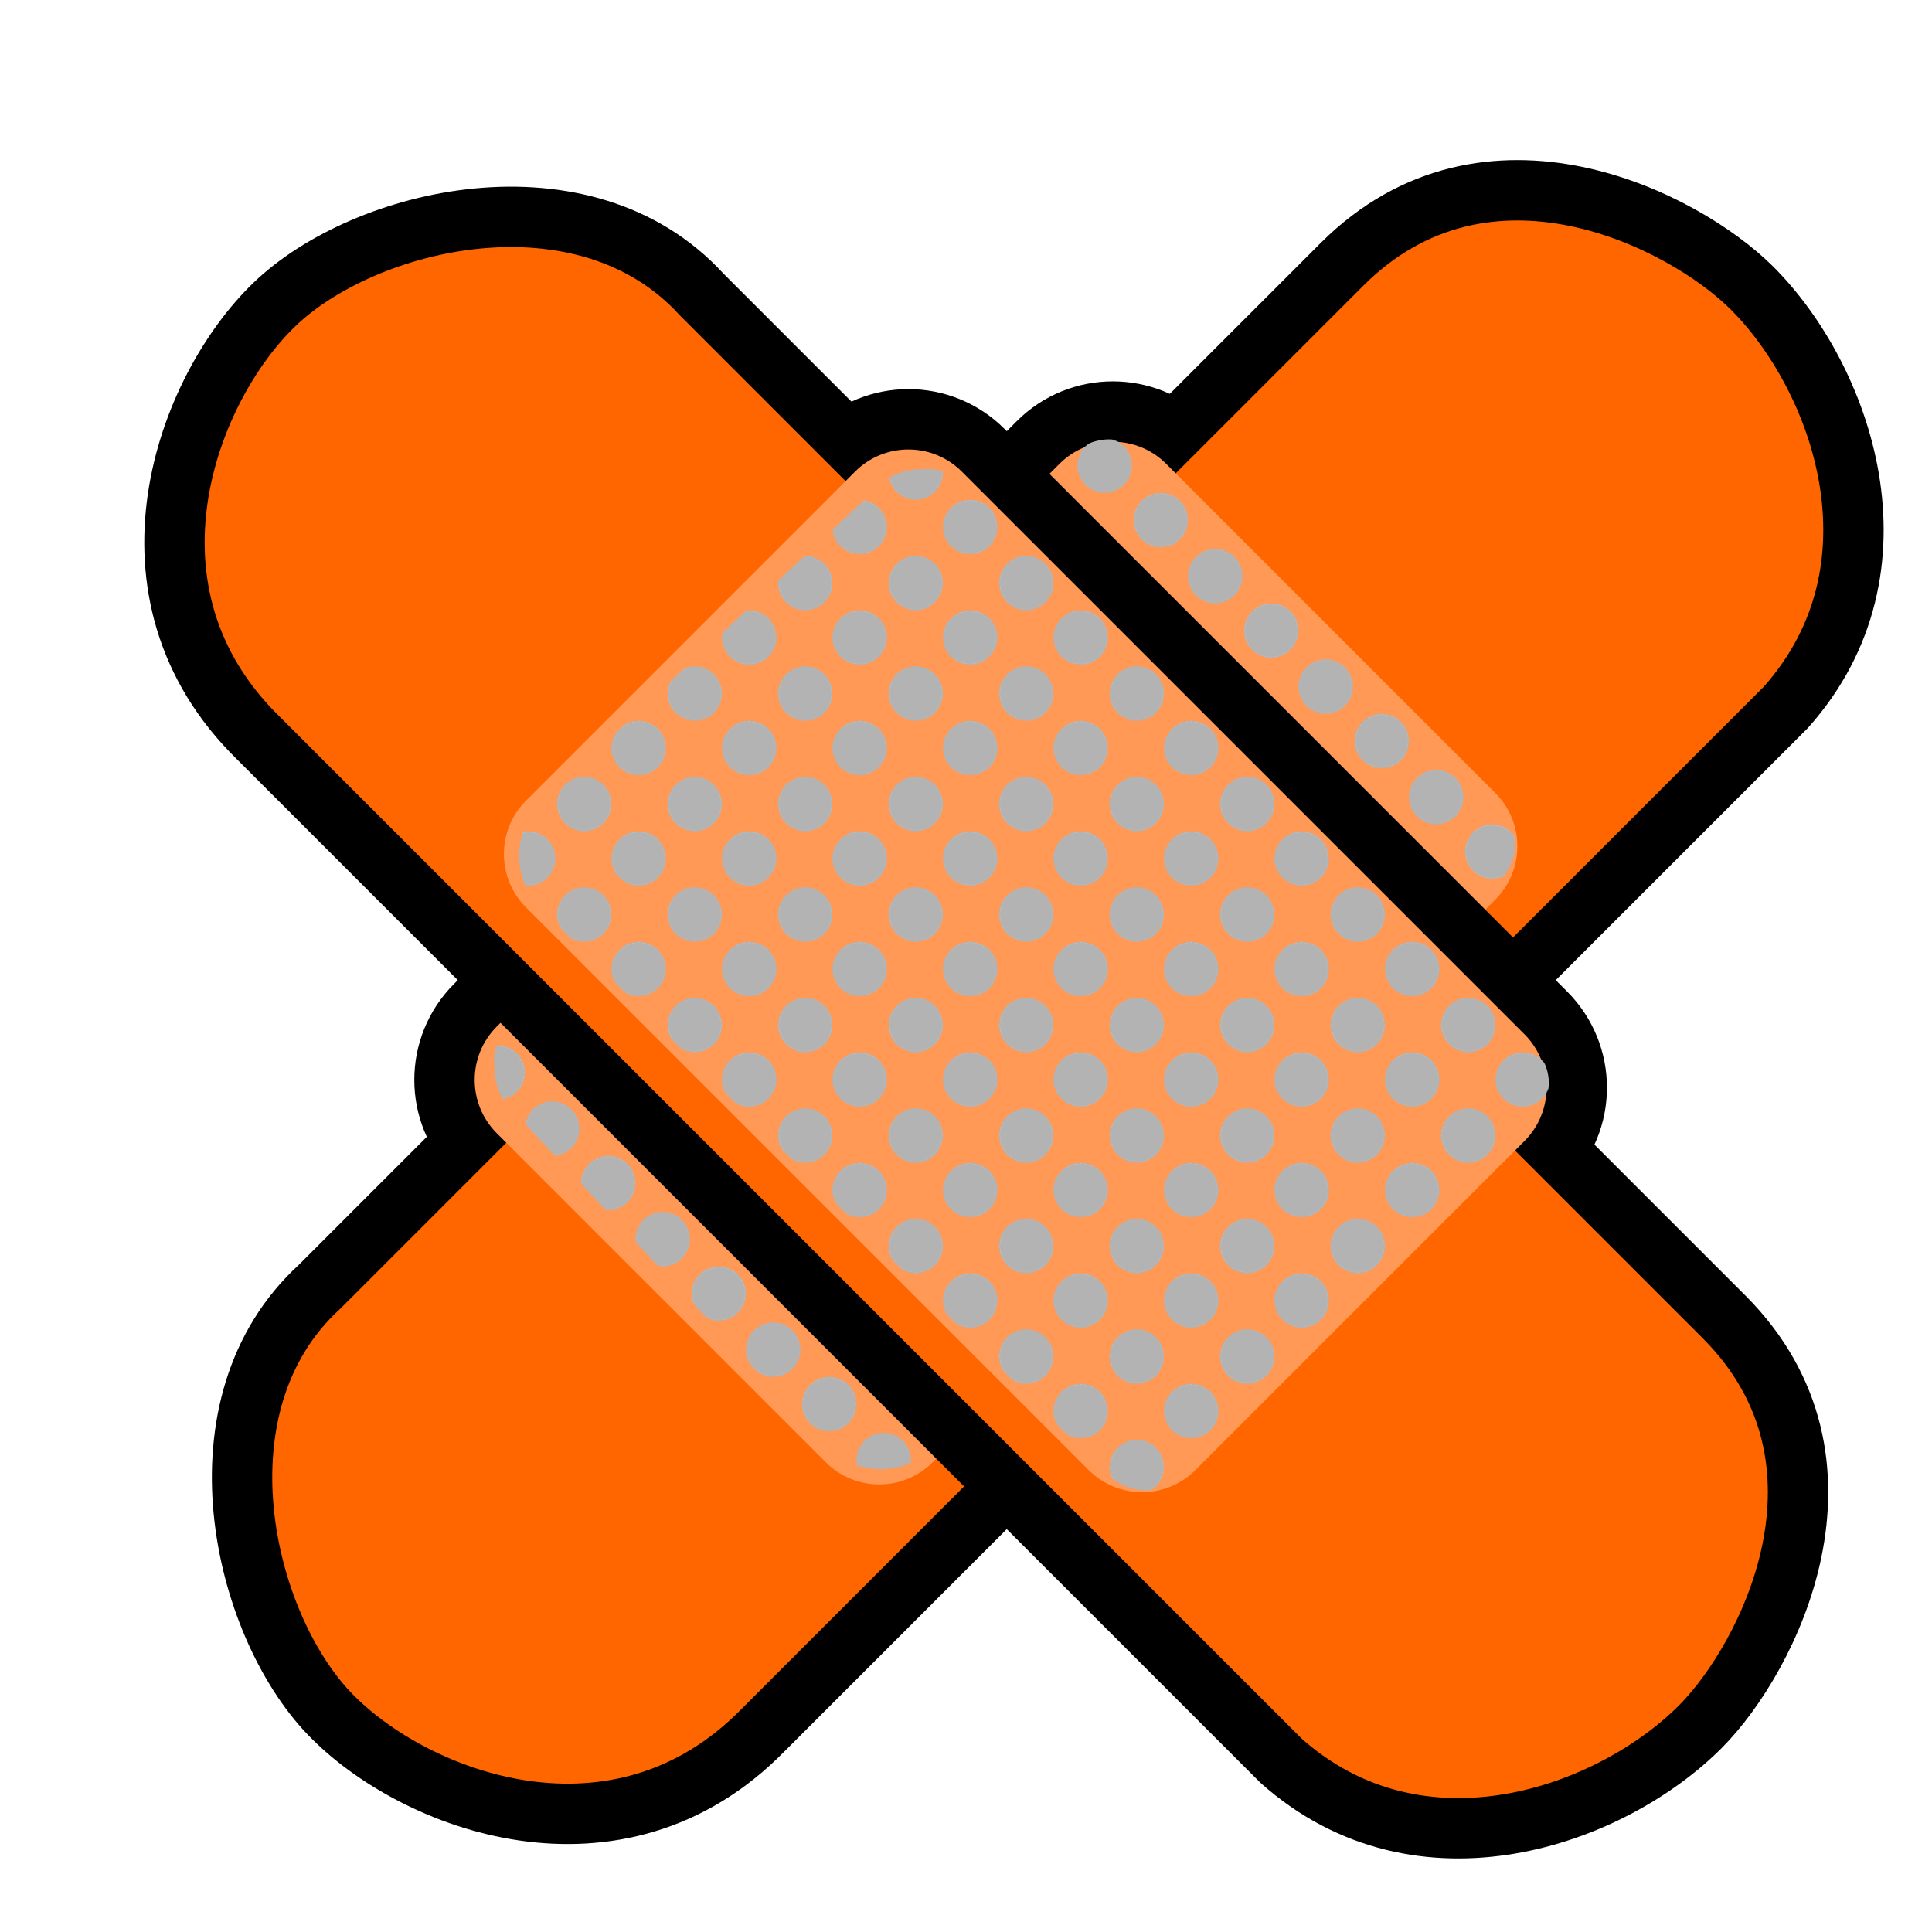
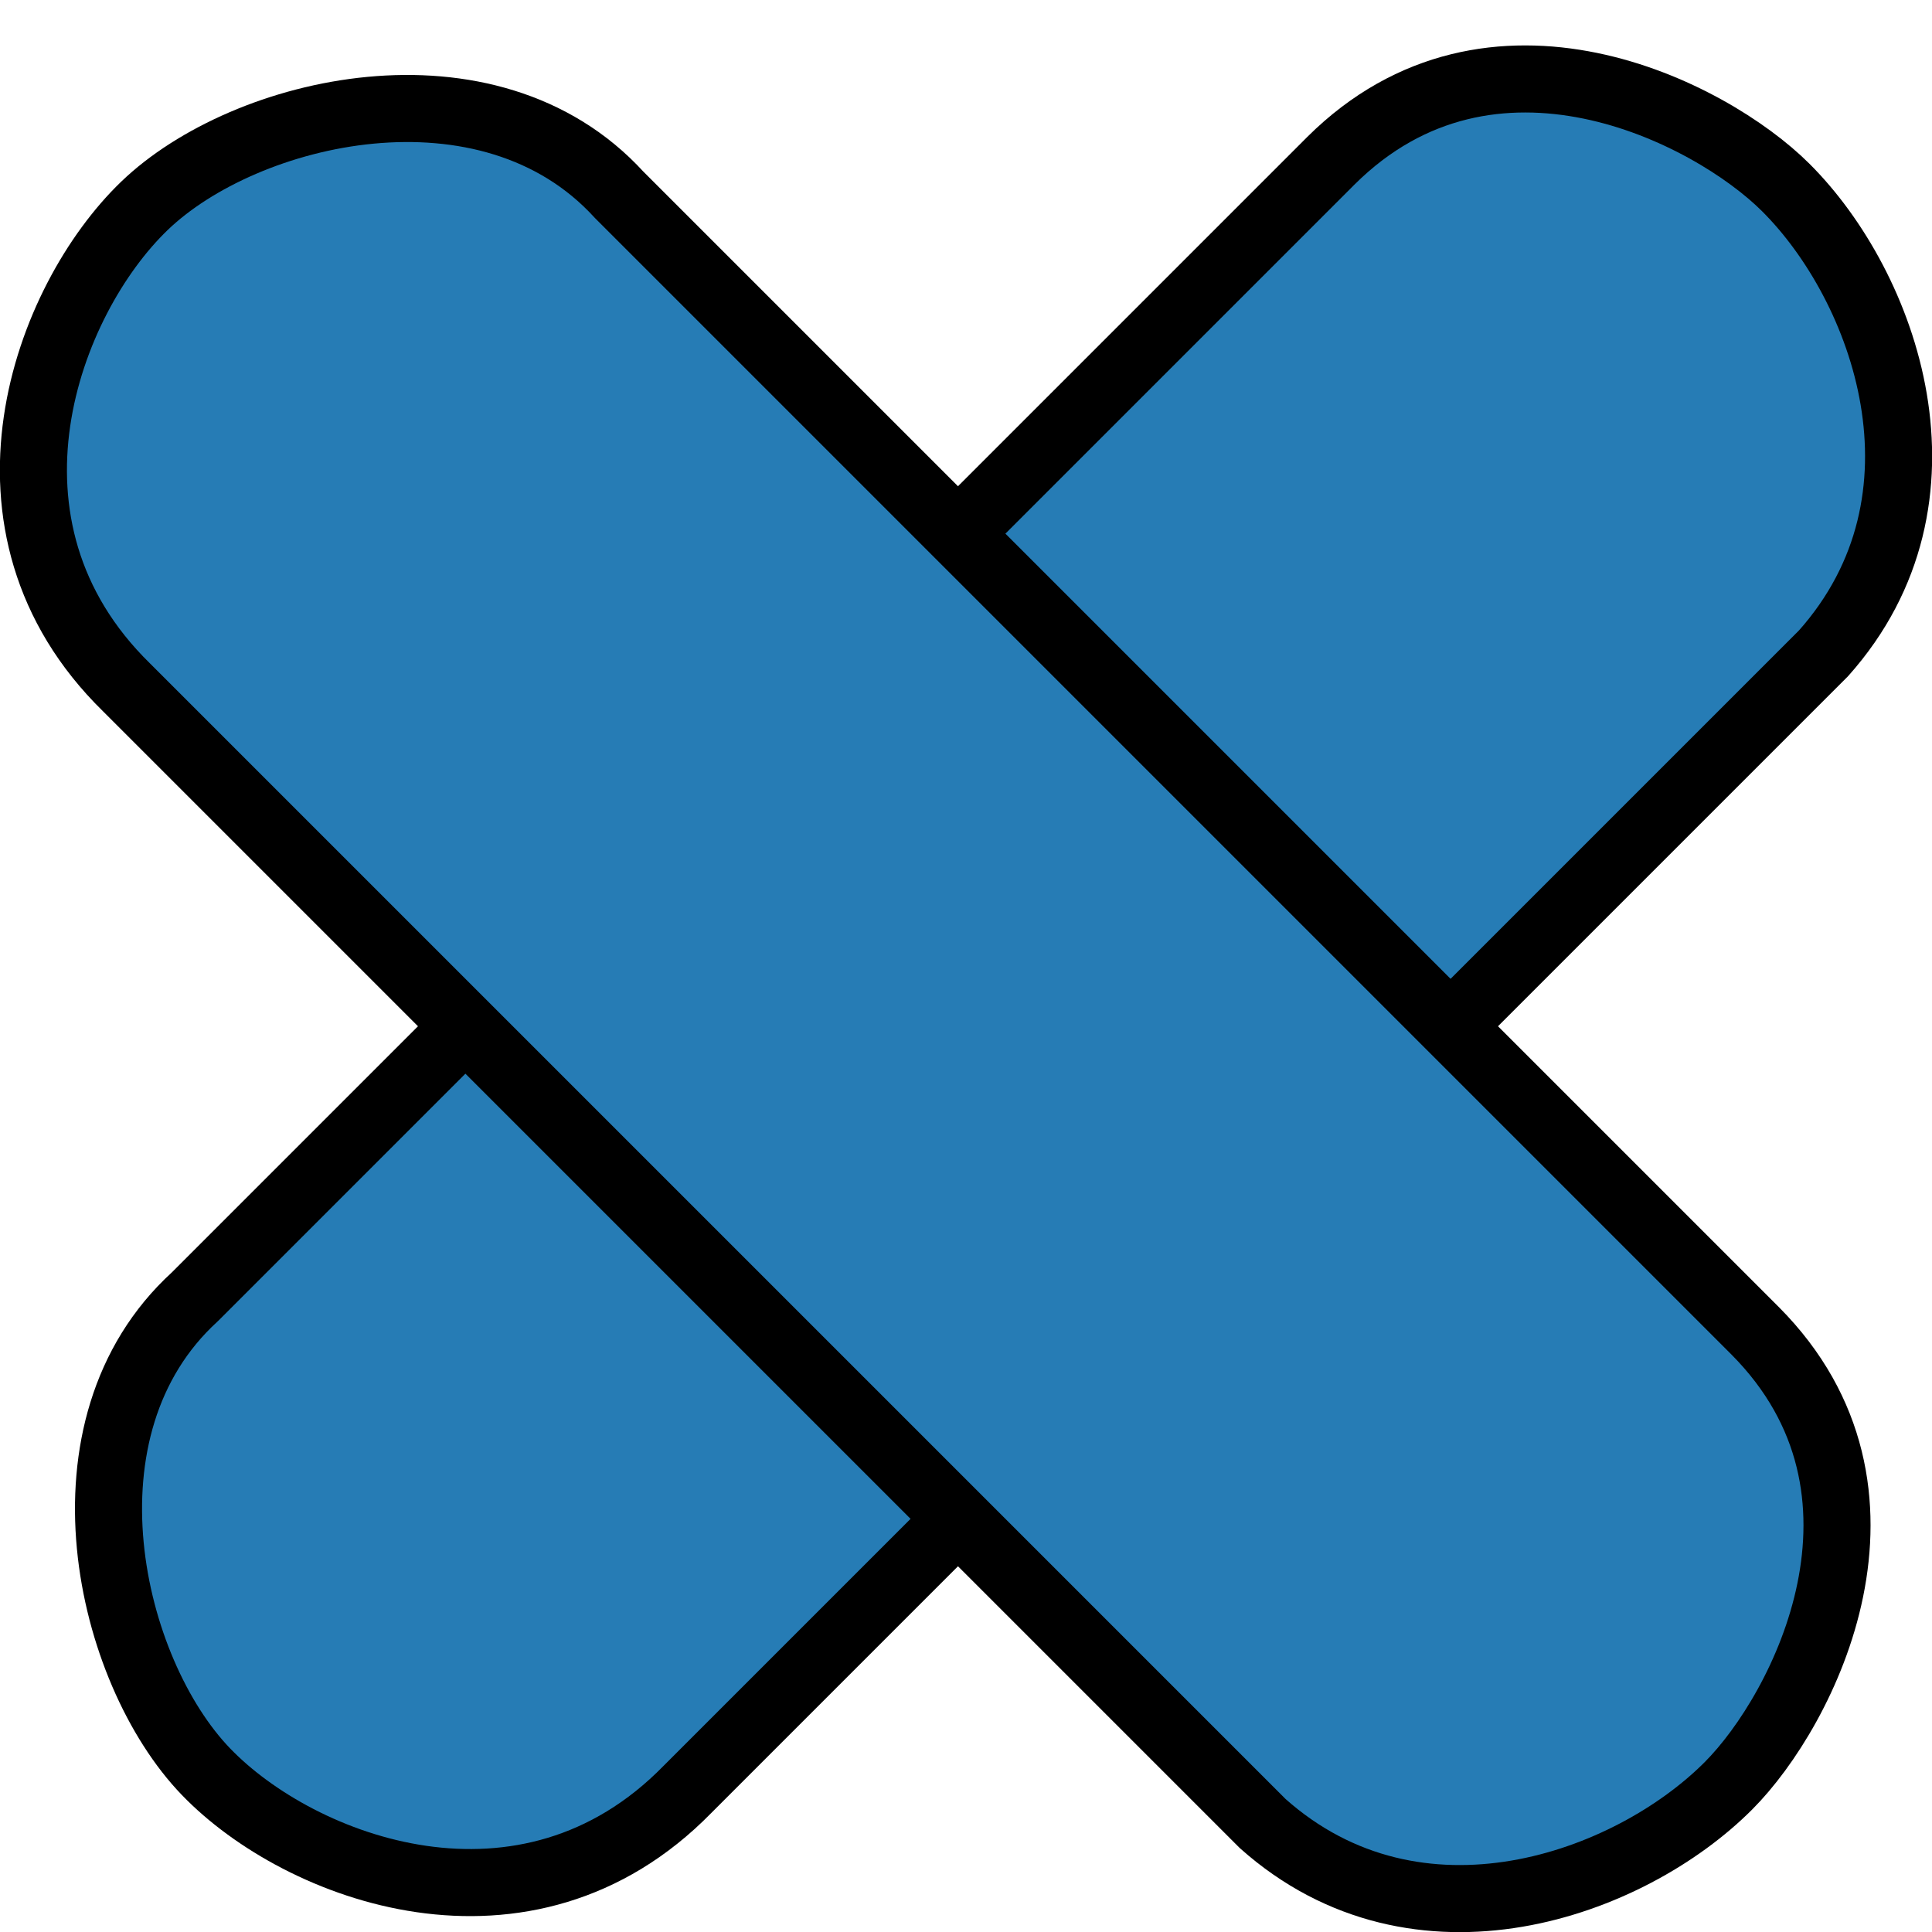
- <svg xmlns="http://www.w3.org/2000/svg" xmlns:xlink="http://www.w3.org/1999/xlink" id="svg2" width="128" height="128" version="1.0">
+ <svg xmlns="http://www.w3.org/2000/svg" id="svg2" width="128" height="128" version="1.0">
  <defs id="defs5">
-     <pattern xlink:href="#pattern3217" id="pattern3224" patternTransform="translate(3.905671,84.35838)" />
    <pattern patternUnits="userSpaceOnUse" width="11.504" height="11.844" patternTransform="translate(15.73865,78.53093)" id="pattern3185">
      <g id="g3181" transform="translate(-15.73865,-78.53093)">
        <rect ry="2.182" y="68.1" x="-47.118" height="5.434" width="5.434" id="rect3047" style="fill:#808080;fill-opacity:1;fill-rule:evenodd;stroke:#000000;stroke-width:0;stroke-linecap:round;stroke-linejoin:round;marker:none;marker-start:none;marker-mid:none;marker-end:none;stroke-miterlimit:4;stroke-dasharray:none;stroke-dashoffset:0;stroke-opacity:1;visibility:visible;display:inline;overflow:visible;enable-background:accumulate" transform="matrix(0.7071068,-0.7071068,0.7071068,0.7071068,0,0)" />
        <rect transform="matrix(0.7071068,-0.7071068,0.7071068,0.7071068,0,0)" style="fill:#808080;fill-opacity:1;fill-rule:evenodd;stroke:#000000;stroke-width:0;stroke-linecap:round;stroke-linejoin:round;marker:none;marker-start:none;marker-mid:none;marker-end:none;stroke-miterlimit:4;stroke-dasharray:none;stroke-dashoffset:0;stroke-opacity:1;visibility:visible;display:inline;overflow:visible;enable-background:accumulate" id="rect3087" width="5.434" height="5.434" x="-47.358" y="76.292" ry="2.182" />
      </g>
    </pattern>
    <pattern patternUnits="userSpaceOnUse" width="7.321" height="7.321" patternTransform="translate(2.8868,82.83007)" id="pattern3217">
      <g transform="matrix(0.5590771,0,0,0.5590771,-1.613944,-46.3084)" id="g3213">
-         <path style="opacity:1;fill:#b3b3b3;fill-opacity:1;fill-rule:evenodd;stroke:#000000;stroke-width:0;stroke-linecap:round;stroke-linejoin:round;marker:none;marker-start:none;marker-mid:none;marker-end:none;stroke-miterlimit:4;stroke-dasharray:none;stroke-dashoffset:0;stroke-opacity:1;visibility:visible;display:inline;overflow:visible;enable-background:accumulate" id="path3209" d="M 9.34,86.056 A 3.226,3.226 0 1 1 2.887,86.056 A 3.226,3.226 0 1 1 9.34,86.056 z" />
-         <path d="M 9.34,86.056 A 3.226,3.226 0 1 1 2.887,86.056 A 3.226,3.226 0 1 1 9.34,86.056 z" id="path3211" style="opacity:1;fill:#b3b3b3;fill-opacity:1;fill-rule:evenodd;stroke:#000000;stroke-width:0;stroke-linecap:round;stroke-linejoin:round;marker:none;marker-start:none;marker-mid:none;marker-end:none;stroke-miterlimit:4;stroke-dasharray:none;stroke-dashoffset:0;stroke-opacity:1;visibility:visible;display:inline;overflow:visible;enable-background:accumulate" transform="translate(6.641506,6.641506)" />
+         <path style="opacity:1;fill:#b3b3b3;fill-opacity:1;fill-rule:evenodd;stroke:#000000;stroke-width:0;stroke-linecap:round;stroke-linejoin:round;marker:none;marker-start:none;marker-mid:none;marker-end:none;stroke-miterlimit:4;stroke-dasharray:none;stroke-dashoffset:0;stroke-opacity:1;visibility:visible;display:inline;overflow:visible;enable-background:accumulate" id="path3209" d="M 9.34,86.056 A 3.226,3.226 0 0 1 6.113,89.283 3.226,3.226 0 0 1 2.887,86.056 3.226,3.226 0 0 1 6.113,82.83 3.226,3.226 0 0 1 9.34,86.056 Z" />
+         <path d="M 9.34,86.056 A 3.226,3.226 0 0 1 6.113,89.283 3.226,3.226 0 0 1 2.887,86.056 3.226,3.226 0 0 1 6.113,82.83 3.226,3.226 0 0 1 9.34,86.056 Z" id="path3211" style="opacity:1;fill:#b3b3b3;fill-opacity:1;fill-rule:evenodd;stroke:#000000;stroke-width:0;stroke-linecap:round;stroke-linejoin:round;marker:none;marker-start:none;marker-mid:none;marker-end:none;stroke-miterlimit:4;stroke-dasharray:none;stroke-dashoffset:0;stroke-opacity:1;visibility:visible;display:inline;overflow:visible;enable-background:accumulate" transform="translate(6.641506,6.641506)" />
      </g>
    </pattern>
  </defs>
  <g id="layer1">
-     <g id="g3250" transform="matrix(0,-1,1,0,1.669129,131.7315)">
-       <rect transform="matrix(0.7071068,-0.7071068,0.7071068,0.7071068,0,0)" y="62.151" x="-17.868" height="62.72" width="40.833" id="rect3252" style="opacity:1;fill:#ff9955;fill-opacity:1;fill-rule:evenodd;stroke:#000000;stroke-width:8;stroke-linecap:round;stroke-linejoin:round;marker:none;marker-start:none;marker-mid:none;marker-end:none;stroke-miterlimit:4;stroke-dasharray:none;stroke-dashoffset:0;stroke-opacity:1;visibility:visible;display:inline;overflow:visible;enable-background:accumulate" ry="5" />
-       <path transform="matrix(0.7071068,-0.7071068,0.7071068,0.7071068,0,0)" style="fill:#ff6600;fill-opacity:1;fill-rule:evenodd;stroke:#000000;stroke-width:4;stroke-linecap:round;stroke-linejoin:round;marker:none;marker-start:none;marker-mid:none;marker-end:none;stroke-miterlimit:4;stroke-dashoffset:0;stroke-opacity:1;visibility:visible;display:inline;overflow:visible;enable-background:accumulate" d="M -22.471,46.675 C -22.622,32.911 -9.497,26.971 -1.42,27.12 C 6.931,27.275 19.6,35.127 19.075,46.675 L 19.075,142.495 C 19.037,156.019 5.165,160.538 -1.23,160.549 C -9.584,160.564 -21.76,154.877 -22.471,142.495 L -22.471,46.675 z" id="path3254" />
-       <rect style="opacity:1;fill:#ff9955;fill-opacity:1;fill-rule:evenodd;stroke:none;stroke-width:3.847;stroke-linecap:round;stroke-linejoin:round;marker:none;marker-start:none;marker-mid:none;marker-end:none;stroke-miterlimit:4;stroke-dasharray:none;stroke-dashoffset:0;stroke-opacity:1;visibility:visible;display:inline;overflow:visible;enable-background:accumulate" id="rect3256" width="40.833" height="62.72" x="-17.868" y="62.151" transform="matrix(0.7071068,-0.7071068,0.7071068,0.7071068,0,0)" ry="5" />
-       <path style="opacity:1;fill:url(#pattern3224);fill-opacity:1;fill-rule:evenodd;stroke:none;stroke-width:3.847;stroke-linecap:round;stroke-linejoin:round;marker:none;marker-start:none;marker-mid:none;marker-end:none;stroke-miterlimit:4;stroke-dasharray:none;stroke-dashoffset:0;stroke-opacity:1;visibility:visible;display:inline;overflow:visible;enable-background:accumulate" d="M 61.567,31.069 C 60.289,31.069 59.255,31.199 58.275,32.178 L 35.863,53.15 C 33.904,55.109 33.904,58.254 35.863,60.212 L 73.144,97.494 C 75.103,99.452 77.568,98.943 79.527,96.984 L 100.83,75.681 C 102.789,73.722 103.377,71.058 101.418,69.099 L 65.218,33.018 C 64.239,32.039 62.845,31.069 61.567,31.069 z" id="path3258" />
-     </g>
-     <g id="g3244">
-       <rect ry="5" style="opacity:1;fill:#ff9955;fill-opacity:1;fill-rule:evenodd;stroke:#000000;stroke-width:8;stroke-linecap:round;stroke-linejoin:round;marker:none;marker-start:none;marker-mid:none;marker-end:none;stroke-miterlimit:4;stroke-dasharray:none;stroke-dashoffset:0;stroke-opacity:1;visibility:visible;display:inline;overflow:visible;enable-background:accumulate" id="rect3031" width="40.833" height="62.72" x="-17.868" y="62.151" transform="matrix(0.7071068,-0.7071068,0.7071068,0.7071068,0,0)" />
-       <path id="rect3026" d="M -22.471,46.675 C -22.622,32.911 -9.497,26.971 -1.42,27.12 C 6.931,27.275 19.6,35.127 19.075,46.675 L 19.075,142.495 C 19.037,156.019 5.165,160.538 -1.23,160.549 C -9.584,160.564 -21.76,154.877 -22.471,142.495 L -22.471,46.675 z" style="fill:#ff6600;fill-opacity:1;fill-rule:evenodd;stroke:#000000;stroke-width:4;stroke-linecap:round;stroke-linejoin:round;stroke-miterlimit:4;stroke-dashoffset:0;stroke-opacity:1;marker:none;marker-start:none;marker-mid:none;marker-end:none;visibility:visible;display:inline;overflow:visible;enable-background:accumulate" transform="matrix(0.7071068,-0.7071068,0.7071068,0.7071068,0,0)" />
-       <rect ry="5" transform="matrix(0.7071068,-0.7071068,0.7071068,0.7071068,0,0)" y="62.151" x="-17.868" height="62.72" width="40.833" id="rect3029" style="opacity:1;fill:#ff9955;fill-opacity:1;fill-rule:evenodd;stroke:none;stroke-width:3.847;stroke-linecap:round;stroke-linejoin:round;marker:none;marker-start:none;marker-mid:none;marker-end:none;stroke-miterlimit:4;stroke-dasharray:none;stroke-dashoffset:0;stroke-opacity:1;visibility:visible;display:inline;overflow:visible;enable-background:accumulate" />
-       <path id="rect3192" d="M 61.567,31.069 C 60.289,31.069 59.255,31.199 58.275,32.178 L 35.863,53.15 C 33.904,55.109 33.904,58.254 35.863,60.212 L 73.144,97.494 C 75.103,99.452 77.568,98.943 79.527,96.984 L 100.83,75.681 C 102.789,73.722 103.377,71.058 101.418,69.099 L 65.218,33.018 C 64.239,32.039 62.845,31.069 61.567,31.069 z" style="opacity:1;fill:url(#pattern3224);fill-opacity:1;fill-rule:evenodd;stroke:none;stroke-width:3.847;stroke-linecap:round;stroke-linejoin:round;marker:none;marker-start:none;marker-mid:none;marker-end:none;stroke-miterlimit:4;stroke-dasharray:none;stroke-dashoffset:0;stroke-opacity:1;visibility:visible;display:inline;overflow:visible;enable-background:accumulate" />
+     <g id="g1562" transform="matrix(1.110898,0,0,1.110898,-10.62782,-8.773587)">
+       <path style="display:inline;overflow:visible;visibility:visible;fill:#267cb5;fill-opacity:1;fill-rule:evenodd;stroke:#000000;stroke-width:4;stroke-linecap:round;stroke-linejoin:round;stroke-miterlimit:4;stroke-dashoffset:0;stroke-opacity:1;marker:none;marker-start:none;marker-mid:none;marker-end:none;enable-background:accumulate" d="m 50.563,114.617 c -9.626,9.839 -23.108,4.759 -28.712,-1.058 -5.796,-6.015 -9.202,-20.525 -0.665,-28.32 L 88.94,17.484 c 9.59,-9.536 22.593,-2.923 27.124,1.592 5.918,5.897 10.506,18.528 2.254,27.786 z" id="path3254" />
+       <path id="rect3026" d="M 17.115,48.894 C 7.276,39.268 12.356,25.786 18.173,20.181 24.188,14.385 38.698,10.979 46.492,19.516 l 67.755,67.755 c 9.536,9.59 2.923,22.593 -1.592,27.124 -5.897,5.918 -18.528,10.506 -27.786,2.254 z" style="display:inline;overflow:visible;visibility:visible;fill:#267cb5;fill-opacity:1;fill-rule:evenodd;stroke:#000000;stroke-width:4;stroke-linecap:round;stroke-linejoin:round;stroke-miterlimit:4;stroke-dashoffset:0;stroke-opacity:1;marker:none;marker-start:none;marker-mid:none;marker-end:none;enable-background:accumulate" />
    </g>
  </g>
</svg>
